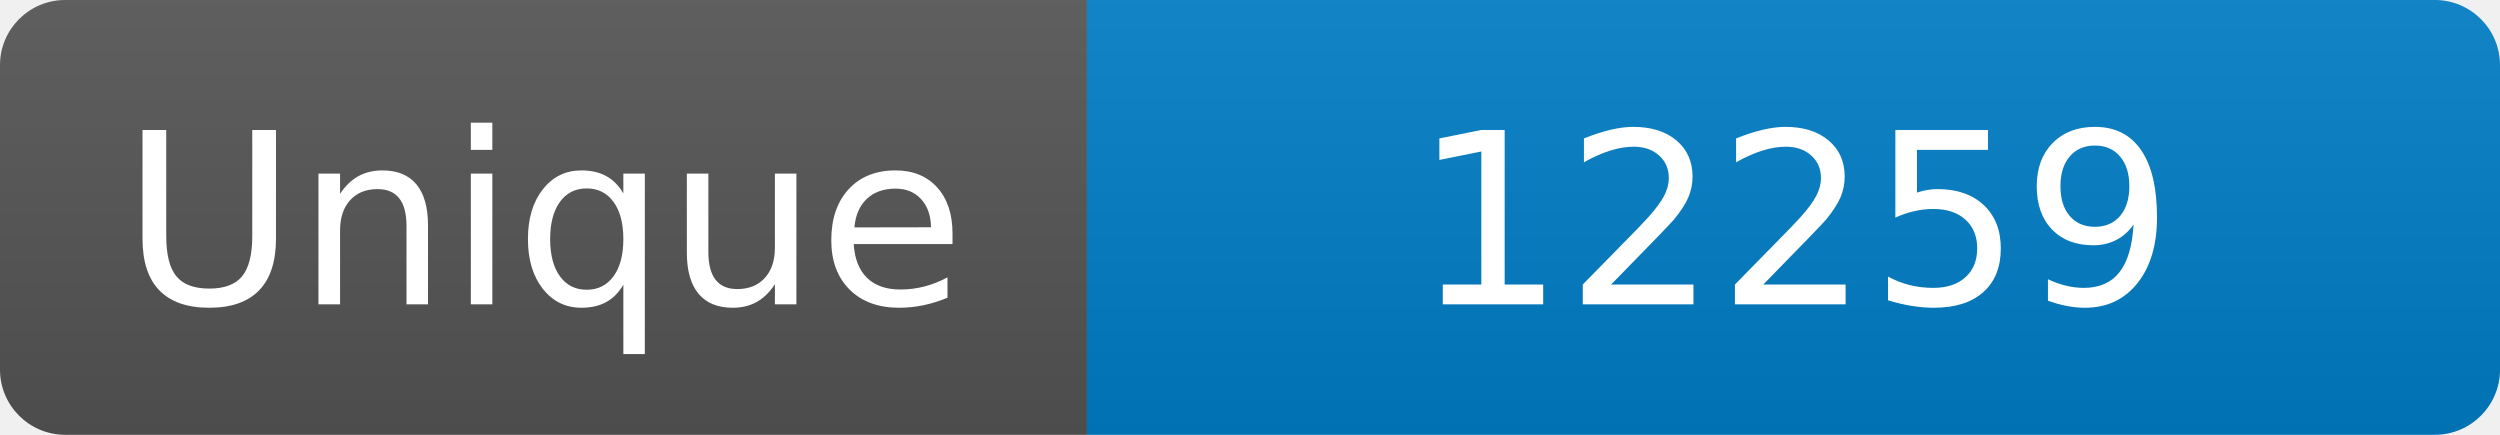
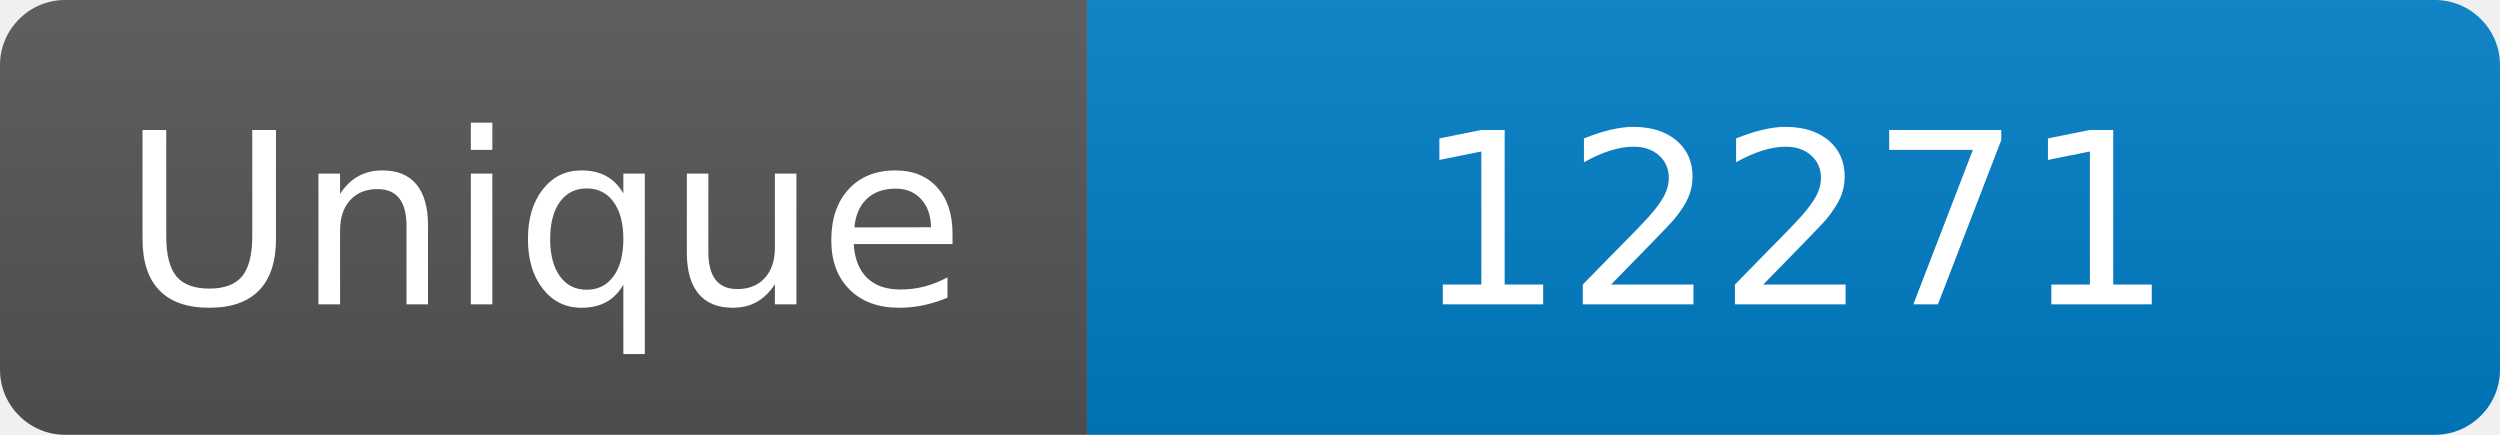
<svg xmlns="http://www.w3.org/2000/svg" width="115" height="20" role="img" aria-label="Maintained?: yes">
  <linearGradient id="s" x2="0" y2="100%">
    <stop offset="0" stop-color="#bbb" stop-opacity=".1" />
    <stop offset="1" stop-opacity=".1" />
  </linearGradient>
  <clipPath id="r">
    <rect width="115" height="20" rx="3" fill="#fff" />
  </clipPath>
  <g clip-path="url(#r)">
    <rect width="50" height="20" fill="#555" />
    <rect x="50" width="160" height="20" fill="#007ec6" />
    <rect width="115" height="20" fill="url(#s)" />
  </g>
  <g fill="#fff" text-anchor="middle" font-family="Verdana,Geneva,DejaVu Sans,sans-serif" font-size="110">
    <text x="250" y="140" transform="scale(.1)" fill="#fff">Unique</text>
-     <text x="825" y="140" transform="scale(.1)" fill="#fff">12259</text>
+     <text x="825" y="140" transform="scale(.1)" fill="#fff">12271</text>
  </g>
</svg>
